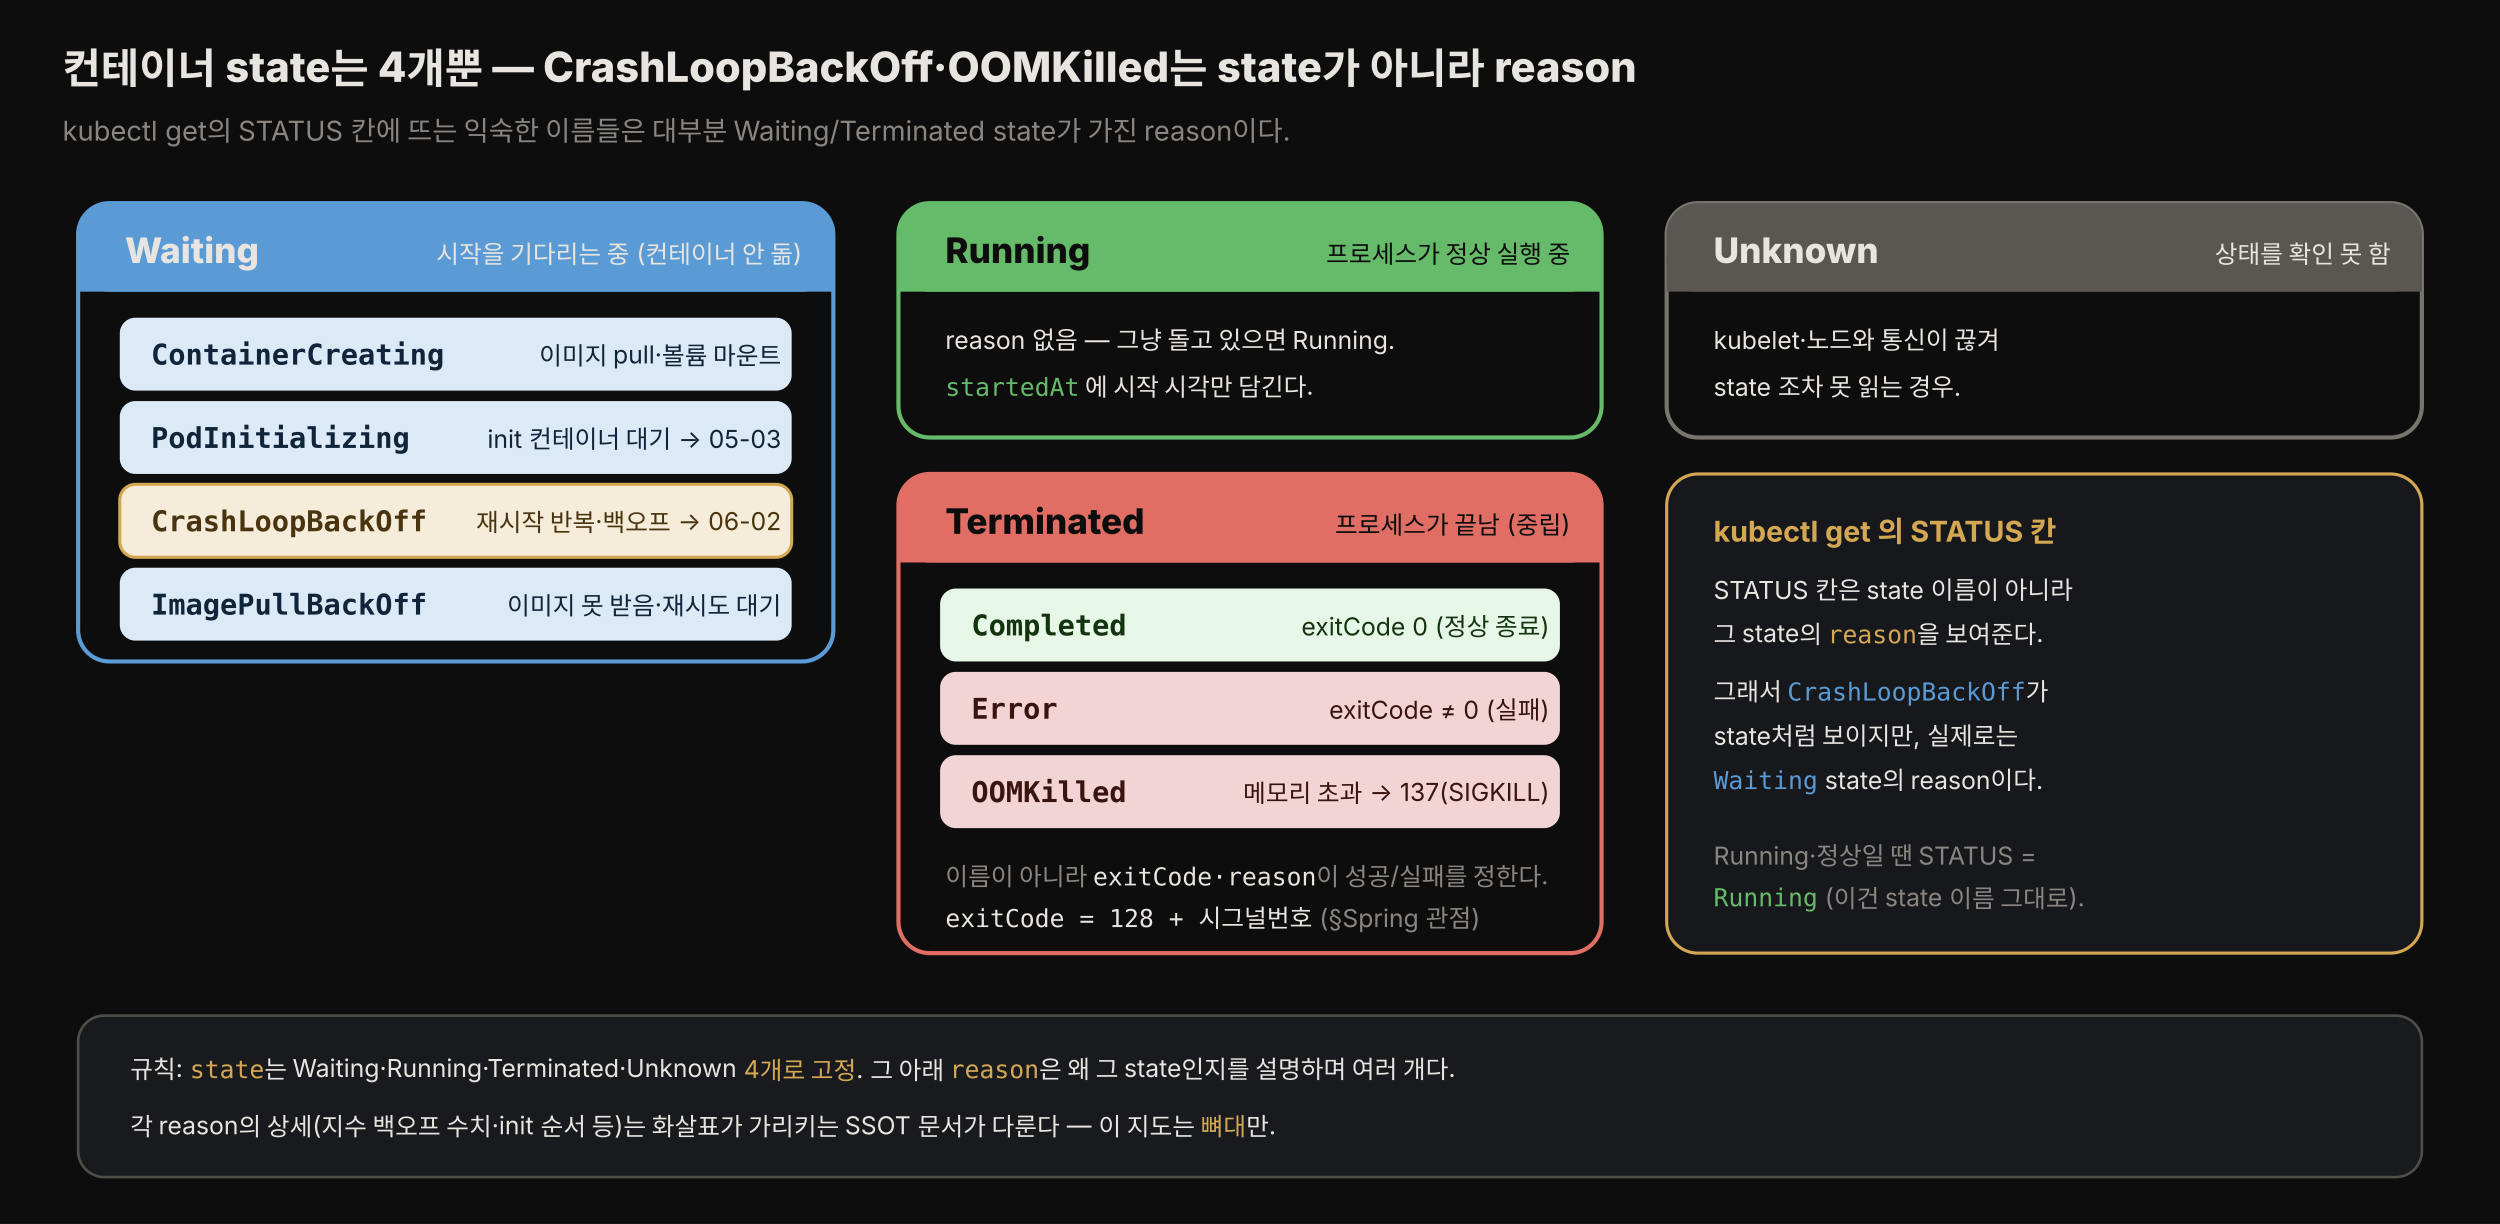
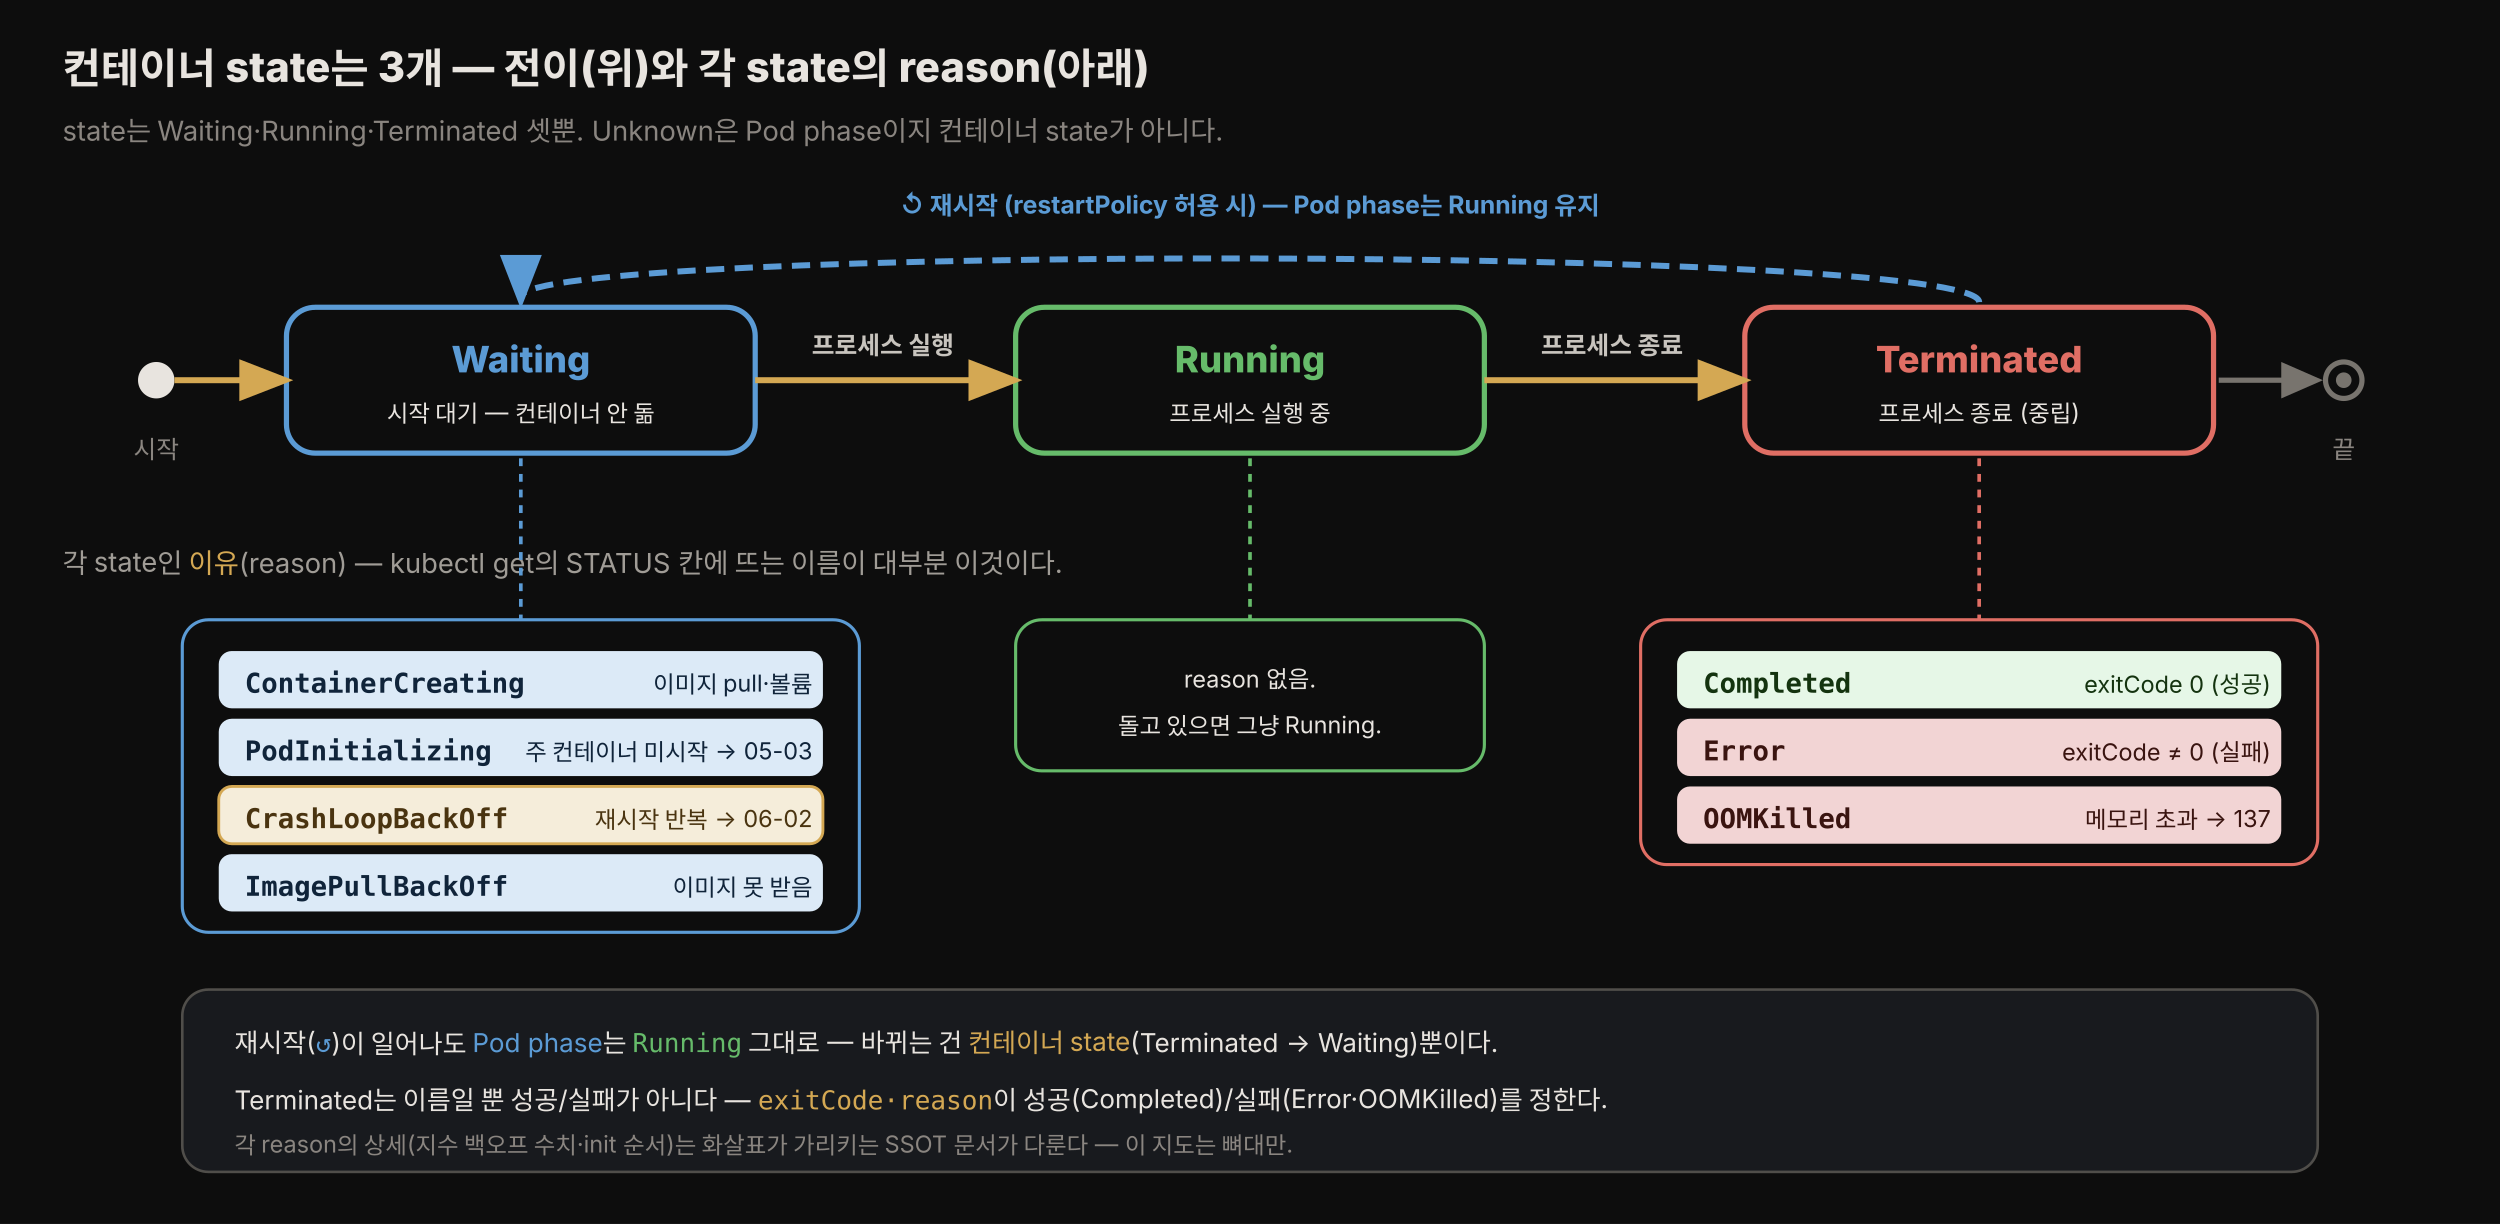
<svg xmlns="http://www.w3.org/2000/svg" viewBox="0 0 960 470" width="100%" role="img" font-family="'Pretendard', -apple-system, 'Noto Sans KR', sans-serif">
  <defs>
    <style>
      .title { font-size: 16px; font-weight: 800; fill: #e8e4df; }
      .sub   { font-size: 10.5px; fill: rgb(138,133,128); }
-       .stateName { font-size: 13.5px; font-weight: 800; }
-       .reason { font-size: 11px; font-weight: 700; }
-       .rdesc  { font-size: 9.5px; }
+       .stateName { font-size: 14px; font-weight: 800; }
+       .reason { font-size: 10.5px; font-weight: 700; }
+       .rdesc  { font-size: 9px; }
      .note  { font-size: 9.5px; fill: rgb(138,133,128); }
+       .edge  { font-size: 9.5px; font-weight: 700; fill: rgb(200,196,190); }
      .mono  { font-family: 'JetBrains Mono', ui-monospace, monospace; }
    </style>
-     <marker id="ar" markerWidth="10" markerHeight="10" refX="6.5" refY="3.5" orient="auto">
-       <path d="M0,0 L8,3.5 L0,7 Z" fill="rgb(138,133,128)" />
+     <marker id="fwd" markerWidth="11" markerHeight="11" refX="7" refY="3.5" orient="auto">
+       <path d="M0,0 L9,3.5 L0,7 Z" fill="rgb(212,168,83)" />
+     </marker>
+     <marker id="back" markerWidth="11" markerHeight="11" refX="7" refY="3.5" orient="auto">
+       <path d="M0,0 L9,3.5 L0,7 Z" fill="#5b9bd5" />
+     </marker>
+     <marker id="drop" markerWidth="10" markerHeight="10" refX="6" refY="3.5" orient="auto">
+       <path d="M0,0 L8,3.5 L0,7 Z" fill="rgb(120,116,110)" />
    </marker>
  </defs>
  <rect x="0" y="0" width="960" height="470" fill="#0d0d0d" />
-   <text x="24" y="32" class="title">컨테이너 state는 4개뿐 — CrashLoopBackOff·OOMKilled는 state가 아니라 reason</text>
-   <text x="24" y="54" class="sub">kubectl get의 STATUS 칸에 뜨는 익숙한 이름들은 대부분 Waiting/Terminated state가 가진 reason이다.</text>
-   <rect x="30" y="78" width="290" height="176" rx="12" fill="#0d0d0d" stroke="#5b9bd5" stroke-width="1.6" />
-   <rect x="30" y="78" width="290" height="34" rx="12" fill="#5b9bd5" />
-   <rect x="30" y="98" width="290" height="14" fill="#5b9bd5" />
-   <text x="48" y="101" class="stateName" style="fill:#e8e4df">Waiting</text>
-   <text x="308" y="101" class="rdesc" text-anchor="end" style="fill:#e8e4df">시작을 기다리는 중 (컨테이너 안 돎)</text>
-   <rect x="46" y="122" width="258" height="28" rx="6" fill="#dceaf7" />
-   <text x="58" y="140" class="reason mono" style="fill:#10243a">ContainerCreating</text>
-   <text x="300" y="140" class="rdesc" text-anchor="end" style="fill:#10243a">이미지 pull·볼륨 마운트</text>
-   <rect x="46" y="154" width="258" height="28" rx="6" fill="#dceaf7" />
-   <text x="58" y="172" class="reason mono" style="fill:#10243a">PodInitializing</text>
-   <text x="300" y="172" class="rdesc" text-anchor="end" style="fill:#10243a">init 컨테이너 대기 → 05-03</text>
-   <rect x="46" y="186" width="258" height="28" rx="6" fill="#f5edda" stroke="rgb(212,168,83)" stroke-width="1.2" />
-   <text x="58" y="204" class="reason mono" style="fill:#4a3410">CrashLoopBackOff</text>
-   <text x="300" y="204" class="rdesc" text-anchor="end" style="fill:#4a3410">재시작 반복·백오프 → 06-02</text>
-   <rect x="46" y="218" width="258" height="28" rx="6" fill="#dceaf7" />
-   <text x="58" y="236" class="reason mono" style="fill:#10243a">ImagePullBackOff</text>
-   <text x="300" y="236" class="rdesc" text-anchor="end" style="fill:#10243a">이미지 못 받음·재시도 대기</text>
-   <rect x="345" y="78" width="270" height="90" rx="12" fill="#0d0d0d" stroke="#66bb6a" stroke-width="1.6" />
-   <rect x="345" y="78" width="270" height="34" rx="12" fill="#66bb6a" />
-   <rect x="345" y="98" width="270" height="14" fill="#66bb6a" />
-   <text x="363" y="101" class="stateName" style="fill:#0d0d0d">Running</text>
-   <text x="603" y="101" class="rdesc" text-anchor="end" style="fill:#0d0d0d">프로세스가 정상 실행 중</text>
-   <text x="363" y="134" class="rdesc" style="fill:#e8e4df">reason 없음 — 그냥 돌고 있으면 Running.</text>
-   <text x="363" y="152" class="rdesc" style="fill:#e8e4df">
-     <tspan class="mono" style="fill:#66bb6a">startedAt</tspan> 에 시작 시각만 담긴다.</text>
-   <rect x="345" y="182" width="270" height="184" rx="12" fill="#0d0d0d" stroke="rgb(224,110,100)" stroke-width="1.6" />
-   <rect x="345" y="182" width="270" height="34" rx="12" fill="rgb(224,110,100)" />
-   <rect x="345" y="202" width="270" height="14" fill="rgb(224,110,100)" />
-   <text x="363" y="205" class="stateName" style="fill:#0d0d0d">Terminated</text>
-   <text x="603" y="205" class="rdesc" text-anchor="end" style="fill:#0d0d0d">프로세스가 끝남 (중립)</text>
-   <rect x="361" y="226" width="238" height="28" rx="6" fill="#e6f7e7" />
-   <text x="373" y="244" class="reason mono" style="fill:#14330f">Completed</text>
-   <text x="595" y="244" class="rdesc" text-anchor="end" style="fill:#14330f">exitCode 0 (정상 종료)</text>
-   <rect x="361" y="258" width="238" height="28" rx="6" fill="#f2d4d4" />
-   <text x="373" y="276" class="reason mono" style="fill:#3a1410">Error</text>
-   <text x="595" y="276" class="rdesc" text-anchor="end" style="fill:#3a1410">exitCode ≠ 0 (실패)</text>
-   <rect x="361" y="290" width="238" height="28" rx="6" fill="#f2d4d4" />
-   <text x="373" y="308" class="reason mono" style="fill:#3a1410">OOMKilled</text>
-   <text x="595" y="308" class="rdesc" text-anchor="end" style="fill:#3a1410">메모리 초과 → 137(SIGKILL)</text>
-   <text x="363" y="340" class="note">이름이 아니라 <tspan class="mono" style="fill:#e8e4df">exitCode·reason</tspan>이 성공/실패를 정한다.</text>
-   <text x="363" y="356" class="note">
-     <tspan class="mono" style="fill:#e8e4df">exitCode = 128 + 시그널번호</tspan> (§Spring 관점)</text>
-   <rect x="640" y="78" width="290" height="90" rx="12" fill="#0d0d0d" stroke="rgb(120,116,110)" stroke-width="1.6" />
-   <rect x="640" y="78" width="290" height="34" rx="12" fill="rgb(90,86,82)" />
-   <rect x="640" y="98" width="290" height="14" fill="rgb(90,86,82)" />
-   <text x="658" y="101" class="stateName" style="fill:#e8e4df">Unknown</text>
-   <text x="918" y="101" class="rdesc" text-anchor="end" style="fill:#e8e4df">상태를 확인 못 함</text>
-   <text x="658" y="134" class="rdesc" style="fill:#e8e4df">kubelet·노드와 통신이 끊겨</text>
-   <text x="658" y="152" class="rdesc" style="fill:#e8e4df">state 조차 못 읽는 경우.</text>
-   <rect x="640" y="182" width="290" height="184" rx="12" fill="rgb(22,24,28)" stroke="rgb(212,168,83)" stroke-width="1.2" />
-   <text x="658" y="208" class="reason" style="fill:rgb(212,168,83)">kubectl get 의 STATUS 칸</text>
-   <text x="658" y="230" class="rdesc" style="fill:#e8e4df">STATUS 칸은 state 이름이 아니라</text>
-   <text x="658" y="247" class="rdesc" style="fill:#e8e4df">그 state의 <tspan class="mono" style="fill:rgb(212,168,83)">reason</tspan>을 보여준다.</text>
-   <text x="658" y="269" class="rdesc" style="fill:#e8e4df">그래서 <tspan class="mono" style="fill:#5b9bd5">CrashLoopBackOff</tspan>가</text>
-   <text x="658" y="286" class="rdesc" style="fill:#e8e4df">state처럼 보이지만, 실제로는</text>
-   <text x="658" y="303" class="rdesc" style="fill:#e8e4df">
-     <tspan class="mono" style="fill:#5b9bd5">Waiting</tspan> state의 reason이다.</text>
-   <text x="658" y="332" class="note">Running·정상일 땐 STATUS =</text>
-   <text x="658" y="348" class="note">
-     <tspan class="mono" style="fill:#66bb6a">Running</tspan> (이건 state 이름 그대로).</text>
-   <rect x="30" y="390" width="900" height="62" rx="10" fill="rgb(24,26,30)" stroke="rgb(80,78,74)" stroke-width="1" />
-   <text x="50" y="414" class="rdesc" style="fill:#e8e4df">규칙: <tspan class="mono" style="fill:rgb(212,168,83)">state</tspan>는 Waiting·Running·Terminated·Unknown <tspan style="fill:rgb(212,168,83)">4개로 고정</tspan>. 그 아래 <tspan class="mono" style="fill:rgb(212,168,83)">reason</tspan>은 왜 그 state인지를 설명하며 여러 개다.</text>
-   <text x="50" y="436" class="rdesc" style="fill:#e8e4df">각 reason의 상세(지수 백오프 수치·init 순서 등)는 화살표가 가리키는 SSOT 문서가 다룬다 — 이 지도는 <tspan style="fill:rgb(212,168,83)">뼈대</tspan>만.</text>
+   <text x="24" y="32" class="title">컨테이너 state는 3개 — 전이(위)와 각 state의 reason(아래)</text>
+   <text x="24" y="54" class="sub">state는 Waiting·Running·Terminated 셋뿐. Unknown은 Pod phase이지 컨테이너 state가 아니다.</text>
+   <text x="480" y="82" class="edge" text-anchor="middle" style="fill:#5b9bd5">↺ 재시작 (restartPolicy 허용 시) — Pod phase는 Running 유지</text>
+   <path d="M760,116 C760,94 200,94 200,114" fill="none" stroke="#5b9bd5" stroke-width="2.3" stroke-dasharray="7 4" marker-end="url(#back)" />
+   <circle cx="60" cy="146" r="7" fill="#e8e4df" />
+   <text x="60" y="176" class="note" text-anchor="middle">시작</text>
+   <rect x="110" y="118" width="180" height="56" rx="11" fill="#0d0d0d" stroke="#5b9bd5" stroke-width="2" />
+   <text x="200" y="143" class="stateName" text-anchor="middle" style="fill:#5b9bd5">Waiting</text>
+   <text x="200" y="162" class="rdesc" text-anchor="middle" style="fill:#e8e4df">시작 대기 — 컨테이너 안 돎</text>
+   <rect x="390" y="118" width="180" height="56" rx="11" fill="#0d0d0d" stroke="#66bb6a" stroke-width="2" />
+   <text x="480" y="143" class="stateName" text-anchor="middle" style="fill:#66bb6a">Running</text>
+   <text x="480" y="162" class="rdesc" text-anchor="middle" style="fill:#e8e4df">프로세스 실행 중</text>
+   <rect x="670" y="118" width="180" height="56" rx="11" fill="#0d0d0d" stroke="rgb(224,110,100)" stroke-width="2" />
+   <text x="760" y="143" class="stateName" text-anchor="middle" style="fill:rgb(224,110,100)">Terminated</text>
+   <text x="760" y="162" class="rdesc" text-anchor="middle" style="fill:#e8e4df">프로세스 종료 (중립)</text>
+   <path d="M67,146 L108,146" fill="none" stroke="rgb(212,168,83)" stroke-width="2.3" marker-end="url(#fwd)" />
+   <path d="M290,146 L388,146" fill="none" stroke="rgb(212,168,83)" stroke-width="2.3" marker-end="url(#fwd)" />
+   <text x="339" y="136" class="edge" text-anchor="middle">프로세스 실행</text>
+   <path d="M570,146 L668,146" fill="none" stroke="rgb(212,168,83)" stroke-width="2.3" marker-end="url(#fwd)" />
+   <text x="619" y="136" class="edge" text-anchor="middle">프로세스 종료</text>
+   <circle cx="900" cy="146" r="7" fill="none" stroke="rgb(120,116,110)" stroke-width="2" />
+   <circle cx="900" cy="146" r="3" fill="rgb(120,116,110)" />
+   <path d="M852,146 L888,146" fill="none" stroke="rgb(120,116,110)" stroke-width="2" marker-end="url(#drop)" />
+   <text x="900" y="176" class="note" text-anchor="middle">끝</text>
+   <text x="24" y="220" class="sub" style="fill:rgb(160,156,150)">각 state인 <tspan class="mono" style="fill:rgb(212,168,83)">이유</tspan>(reason) — kubectl get의 STATUS 칸에 뜨는 이름이 대부분 이것이다.</text>
+   <line x1="200" y1="176" x2="200" y2="238" stroke="#5b9bd5" stroke-width="1.4" stroke-dasharray="3 3" />
+   <rect x="70" y="238" width="260" height="120" rx="10" fill="#0d0d0d" stroke="#5b9bd5" stroke-width="1.2" />
+   <rect x="84" y="250" width="232" height="22" rx="5" fill="#dceaf7" />
+   <text x="94" y="266" class="reason mono" style="fill:#10243a">ContainerCreating</text>
+   <text x="312" y="266" class="rdesc" text-anchor="end" style="fill:#10243a">이미지 pull·볼륨</text>
+   <rect x="84" y="276" width="232" height="22" rx="5" fill="#dceaf7" />
+   <text x="94" y="292" class="reason mono" style="fill:#10243a">PodInitializing</text>
+   <text x="312" y="292" class="rdesc" text-anchor="end" style="fill:#10243a">주 컨테이너 미시작 → 05-03</text>
+   <rect x="84" y="302" width="232" height="22" rx="5" fill="#f5edda" stroke="rgb(212,168,83)" stroke-width="1.1" />
+   <text x="94" y="318" class="reason mono" style="fill:#4a3410">CrashLoopBackOff</text>
+   <text x="312" y="318" class="rdesc" text-anchor="end" style="fill:#4a3410">재시작 반복 → 06-02</text>
+   <rect x="84" y="328" width="232" height="22" rx="5" fill="#dceaf7" />
+   <text x="94" y="344" class="reason mono" style="fill:#10243a">ImagePullBackOff</text>
+   <text x="312" y="344" class="rdesc" text-anchor="end" style="fill:#10243a">이미지 못 받음</text>
+   <line x1="480" y1="176" x2="480" y2="238" stroke="#66bb6a" stroke-width="1.4" stroke-dasharray="3 3" />
+   <rect x="390" y="238" width="180" height="58" rx="10" fill="#0d0d0d" stroke="#66bb6a" stroke-width="1.2" />
+   <text x="480" y="264" class="rdesc" text-anchor="middle" style="fill:#e8e4df">reason 없음.</text>
+   <text x="480" y="282" class="rdesc" text-anchor="middle" style="fill:#e8e4df">돌고 있으면 그냥 Running.</text>
+   <line x1="760" y1="176" x2="760" y2="238" stroke="rgb(224,110,100)" stroke-width="1.4" stroke-dasharray="3 3" />
+   <rect x="630" y="238" width="260" height="94" rx="10" fill="#0d0d0d" stroke="rgb(224,110,100)" stroke-width="1.2" />
+   <rect x="644" y="250" width="232" height="22" rx="5" fill="#e6f7e7" />
+   <text x="654" y="266" class="reason mono" style="fill:#14330f">Completed</text>
+   <text x="872" y="266" class="rdesc" text-anchor="end" style="fill:#14330f">exitCode 0 (성공)</text>
+   <rect x="644" y="276" width="232" height="22" rx="5" fill="#f2d4d4" />
+   <text x="654" y="292" class="reason mono" style="fill:#3a1410">Error</text>
+   <text x="872" y="292" class="rdesc" text-anchor="end" style="fill:#3a1410">exitCode ≠ 0 (실패)</text>
+   <rect x="644" y="302" width="232" height="22" rx="5" fill="#f2d4d4" />
+   <text x="654" y="318" class="reason mono" style="fill:#3a1410">OOMKilled</text>
+   <text x="872" y="318" class="rdesc" text-anchor="end" style="fill:#3a1410">메모리 초과 → 137</text>
+   <rect x="70" y="380" width="820" height="70" rx="10" fill="rgb(24,26,30)" stroke="rgb(80,78,74)" stroke-width="1" />
+   <text x="90" y="404" class="rdesc" style="fill:#e8e4df; font-size:10px">재시작(<tspan class="mono" style="fill:#5b9bd5">↺</tspan>)이 일어나도 <tspan style="fill:#5b9bd5">Pod phase</tspan>는 <tspan class="mono" style="fill:#66bb6a">Running</tspan> 그대로 — 바뀌는 건 <tspan style="fill:rgb(212,168,83)">컨테이너 state</tspan>(Terminated → Waiting)뿐이다.</text>
+   <text x="90" y="426" class="rdesc" style="fill:#e8e4df; font-size:10px">Terminated는 이름일 뿐 성공/실패가 아니다 — <tspan class="mono" style="fill:rgb(212,168,83)">exitCode·reason</tspan>이 성공(Completed)/실패(Error·OOMKilled)를 정한다.</text>
+   <text x="90" y="443" class="note" style="font-size:9px">각 reason의 상세(지수 백오프 수치·init 순서)는 화살표가 가리키는 SSOT 문서가 다룬다 — 이 지도는 뼈대만.</text>
</svg>
